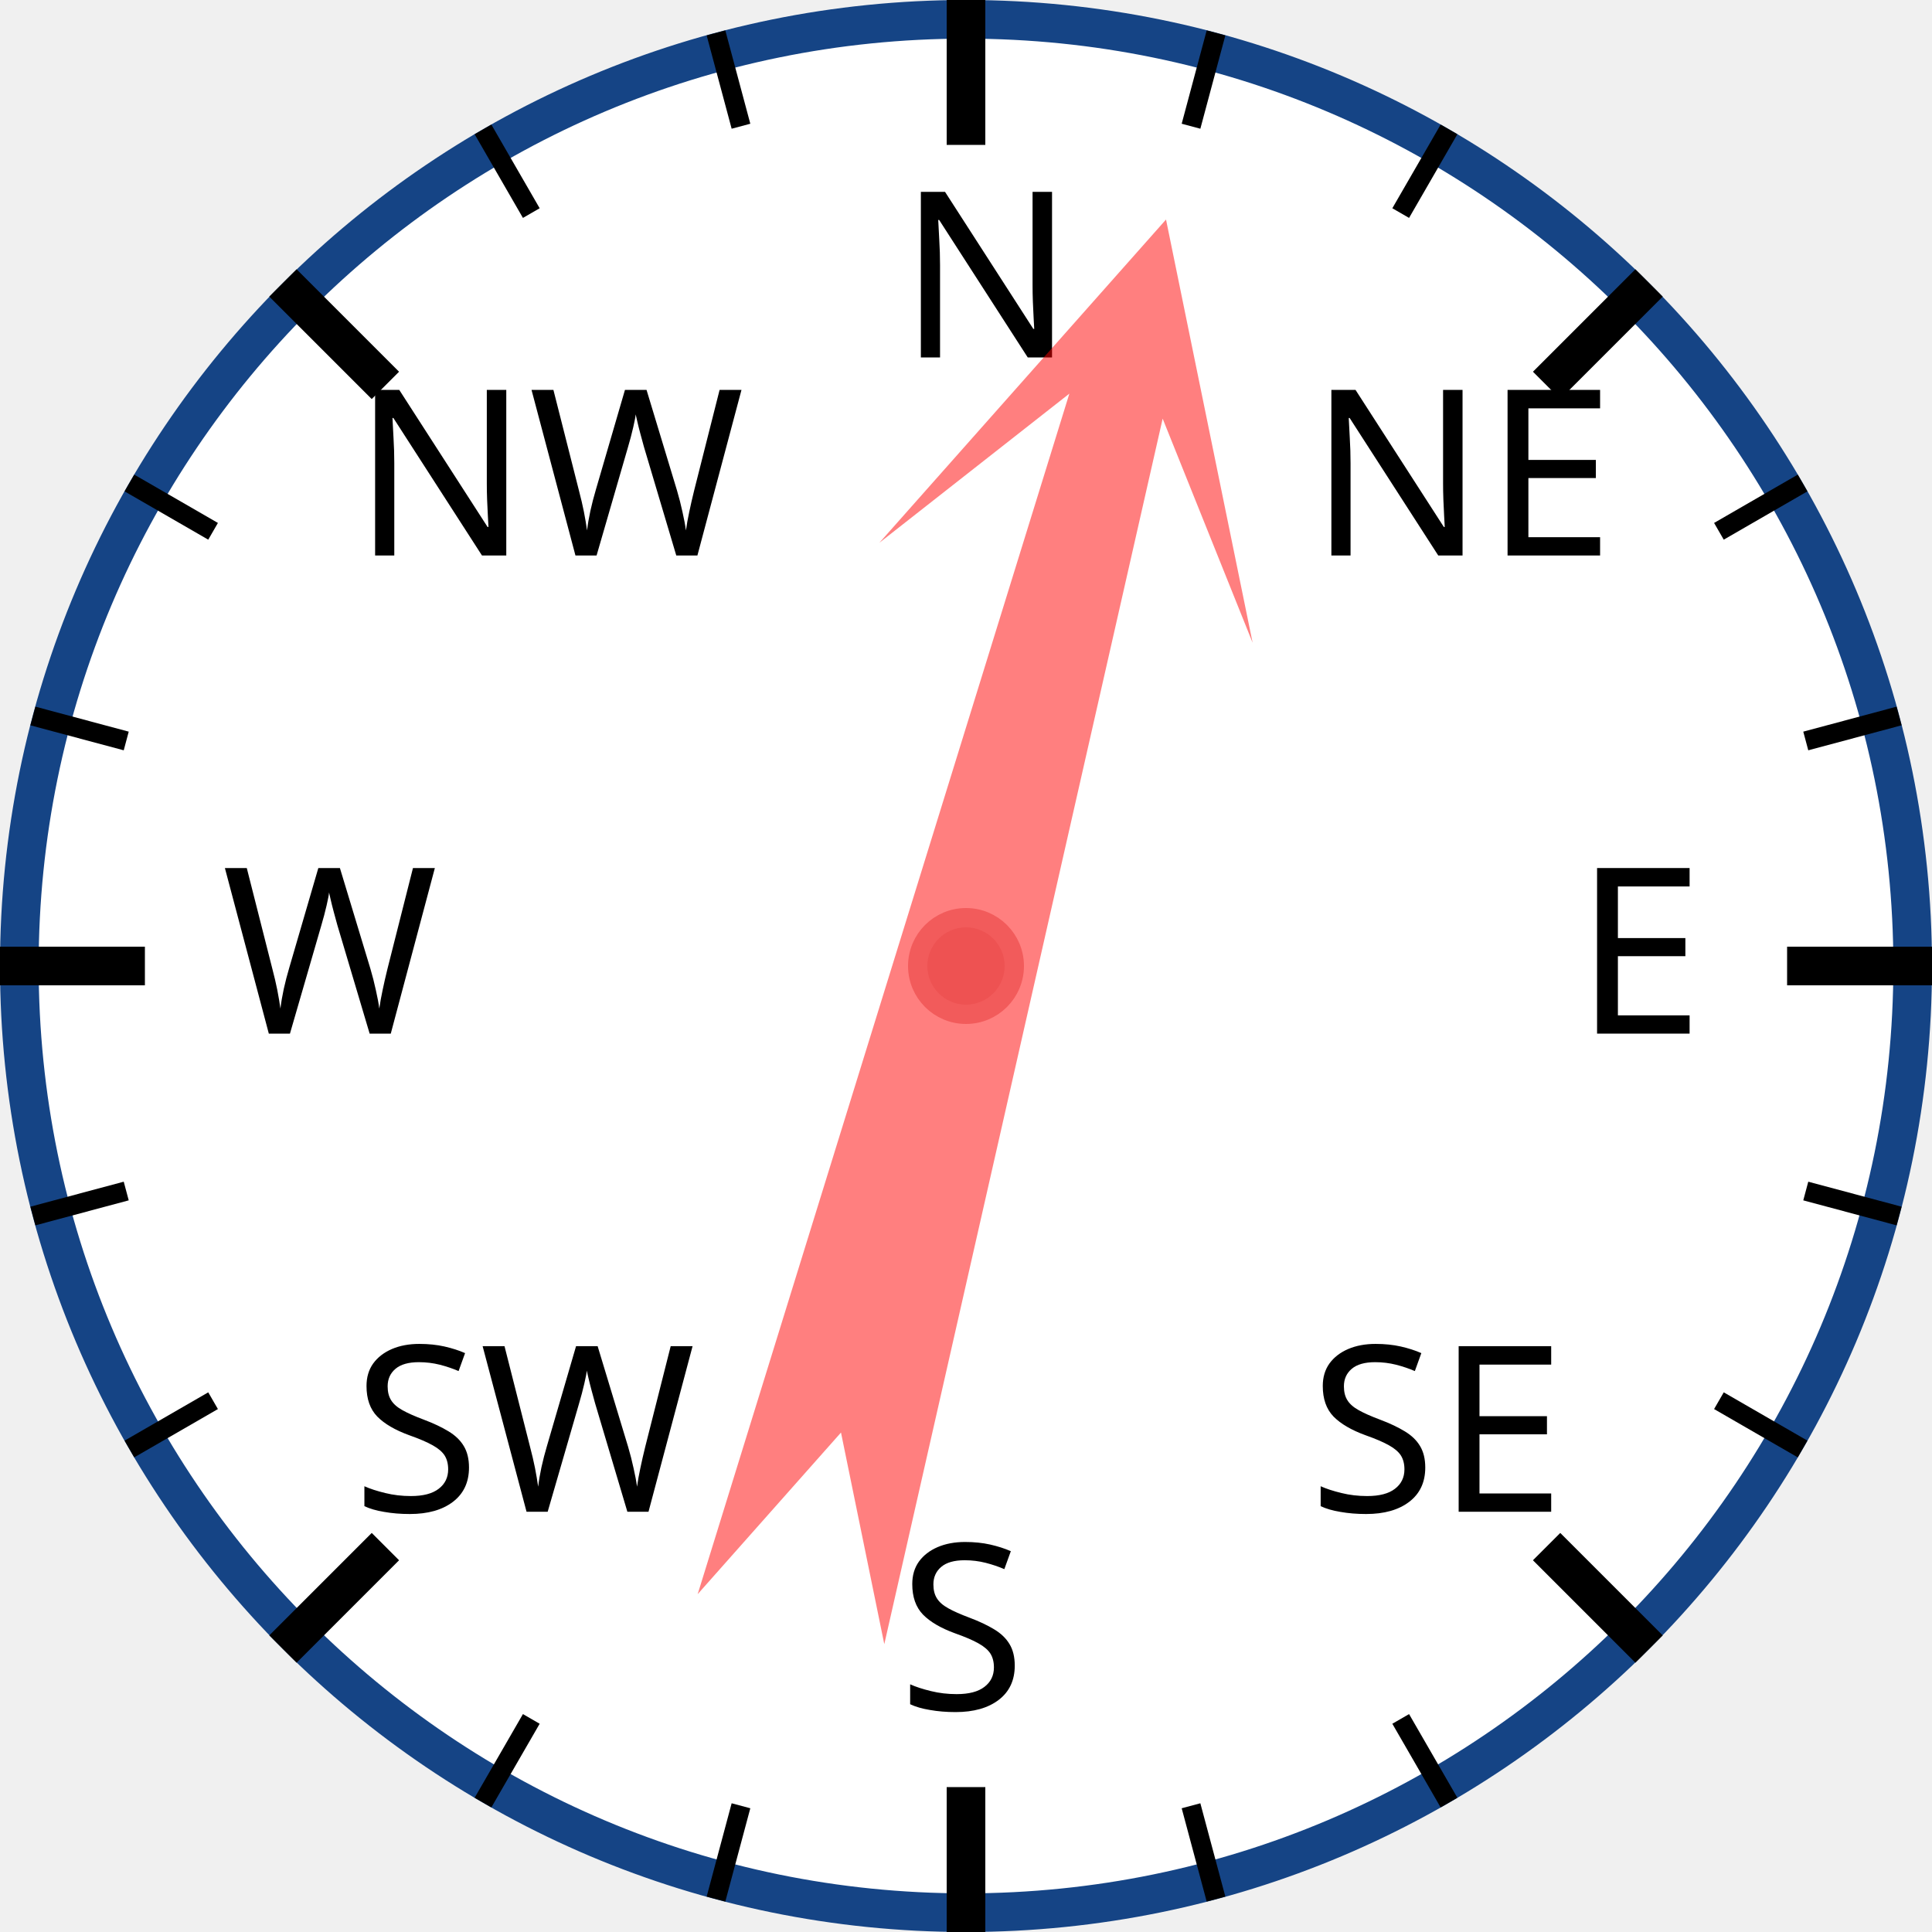
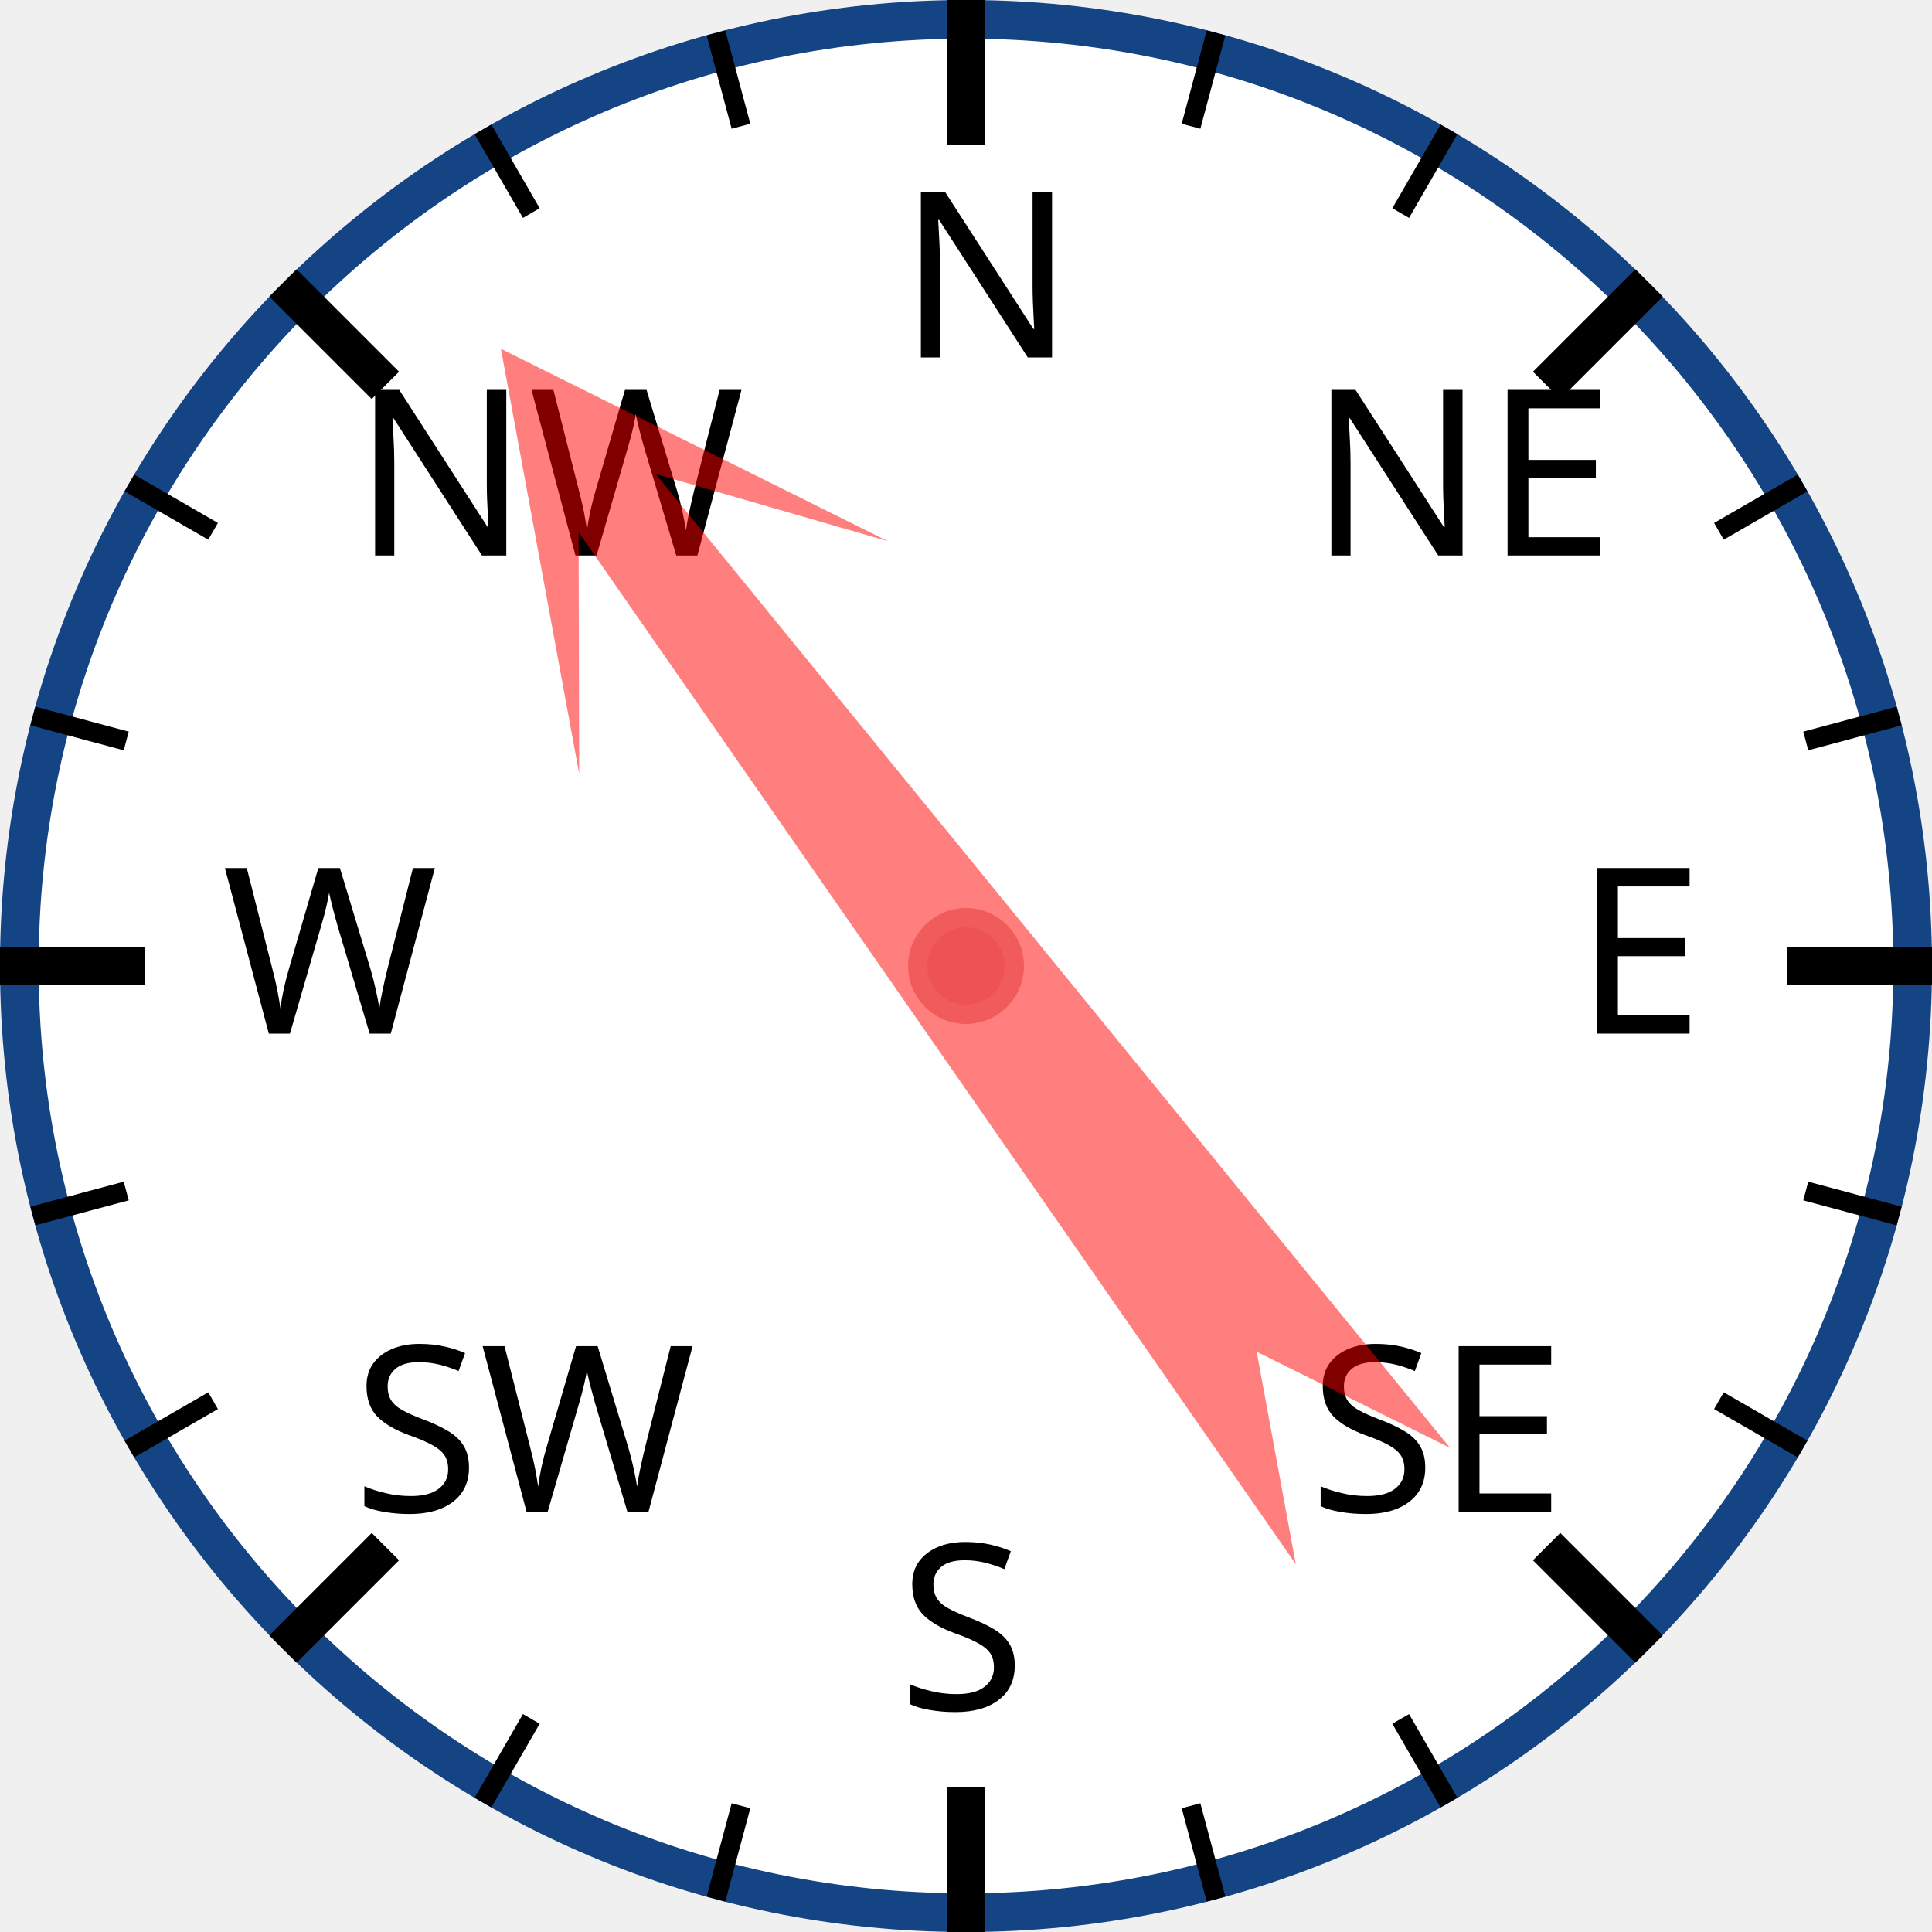
<svg xmlns="http://www.w3.org/2000/svg" width="120px" height="120px" viewBox="0 0 200 200">
  <circle cx="100" cy="100" r="98" style="fill: white; stroke: #154485; stroke-width: 4;" />
  <text x="93.0" y="37.0" style="font-family: sans-serif; font-size: 18pt;">N</text>
  <line x1="100.0" y1="0.0" x2="100.0" y2="15.0" style="stroke: black; stroke-width: 4;" />
  <line x1="74.118" y1="3.407" x2="76.706" y2="13.067" style="stroke: black; stroke-width: 2;" />
  <line x1="50" y1="13.397" x2="55" y2="22.058" style="stroke: black; stroke-width: 2;" />
  <text x="36.503" y="57.503" style="font-family: sans-serif; font-size: 18pt;">NW</text>
  <line x1="29.289" y1="29.289" x2="39.896" y2="39.896" style="stroke: black; stroke-width: 4;" />
  <line x1="13.397" y1="50" x2="22.058" y2="55" style="stroke: black; stroke-width: 2;" />
  <line x1="3.407" y1="74.118" x2="13.067" y2="76.706" style="stroke: black; stroke-width: 2;" />
  <text x="23.0" y="107.0" style="font-family: sans-serif; font-size: 18pt;">W</text>
  <line x1="0.0" y1="100.0" x2="15.0" y2="100.0" style="stroke: black; stroke-width: 4;" />
  <line x1="3.407" y1="125.882" x2="13.067" y2="123.294" style="stroke: black; stroke-width: 2;" />
  <line x1="13.397" y1="150" x2="22.058" y2="145" style="stroke: black; stroke-width: 2;" />
  <text x="36.503" y="156.497" style="font-family: sans-serif; font-size: 18pt;">SW</text>
  <line x1="29.289" y1="170.711" x2="39.896" y2="160.104" style="stroke: black; stroke-width: 4;" />
  <line x1="50" y1="186.603" x2="55" y2="177.942" style="stroke: black; stroke-width: 2;" />
  <line x1="74.118" y1="196.593" x2="76.706" y2="186.933" style="stroke: black; stroke-width: 2;" />
  <text x="93" y="177.0" style="font-family: sans-serif; font-size: 18pt;">S</text>
  <line x1="100" y1="200.0" x2="100" y2="185.0" style="stroke: black; stroke-width: 4;" />
  <line x1="125.882" y1="196.593" x2="123.294" y2="186.933" style="stroke: black; stroke-width: 2;" />
  <line x1="150.0" y1="186.603" x2="145.0" y2="177.942" style="stroke: black; stroke-width: 2;" />
  <text x="135.497" y="156.497" style="font-family: sans-serif; font-size: 18pt;">SE</text>
  <line x1="170.711" y1="170.711" x2="160.104" y2="160.104" style="stroke: black; stroke-width: 4;" />
  <line x1="186.603" y1="150" x2="177.942" y2="145" style="stroke: black; stroke-width: 2;" />
  <line x1="196.593" y1="125.882" x2="186.933" y2="123.294" style="stroke: black; stroke-width: 2;" />
  <text x="163.0" y="107" style="font-family: sans-serif; font-size: 18pt;">E</text>
  <line x1="200.0" y1="100" x2="185.0" y2="100" style="stroke: black; stroke-width: 4;" />
  <line x1="196.593" y1="74.118" x2="186.933" y2="76.706" style="stroke: black; stroke-width: 2;" />
  <line x1="186.603" y1="50" x2="177.942" y2="55" style="stroke: black; stroke-width: 2;" />
  <text x="135.497" y="57.503" style="font-family: sans-serif; font-size: 18pt;">NE</text>
  <line x1="170.711" y1="29.289" x2="160.104" y2="39.896" style="stroke: black; stroke-width: 4;" />
  <line x1="150" y1="13.397" x2="145" y2="22.058" style="stroke: black; stroke-width: 2;" />
  <line x1="125.882" y1="3.407" x2="123.294" y2="13.067" style="stroke: black; stroke-width: 2;" />
-   <polygon points="100 20 120 60 105 40 110 170 100 150 90 170 95 40 80 60" style="fill: red; fill-opacity: 0.5;" transform="rotate(15,100,100)" />
+   <polygon points="100 20 120 60 105 40 110 170 100 150 90 170 95 40 80 60" style="fill: red; fill-opacity: 0.5;" transform="rotate(323,100,100)" />
  <circle cx="100" cy="100" r="5" style="fill: #EE5252; stroke: #F25B5B; stroke-width: 2;" />
</svg>
